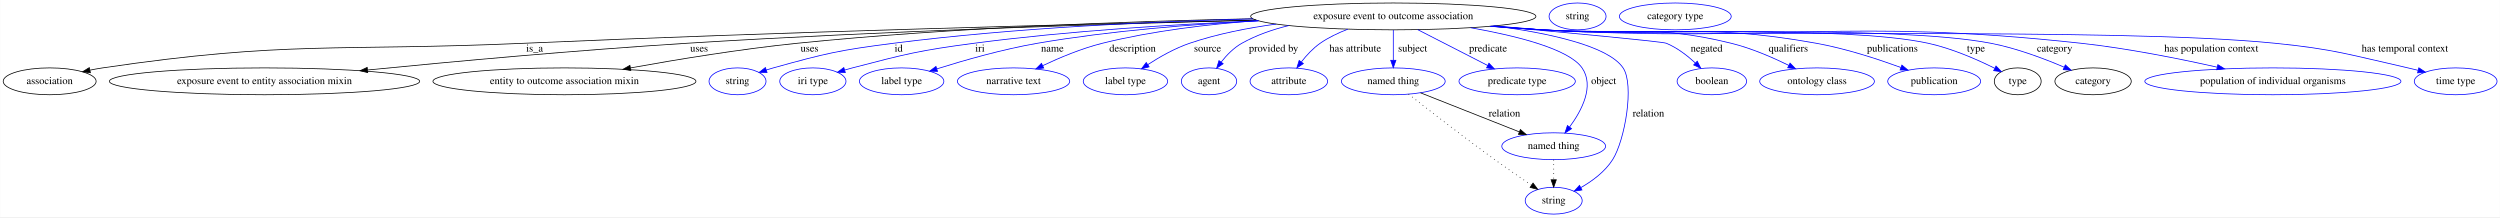
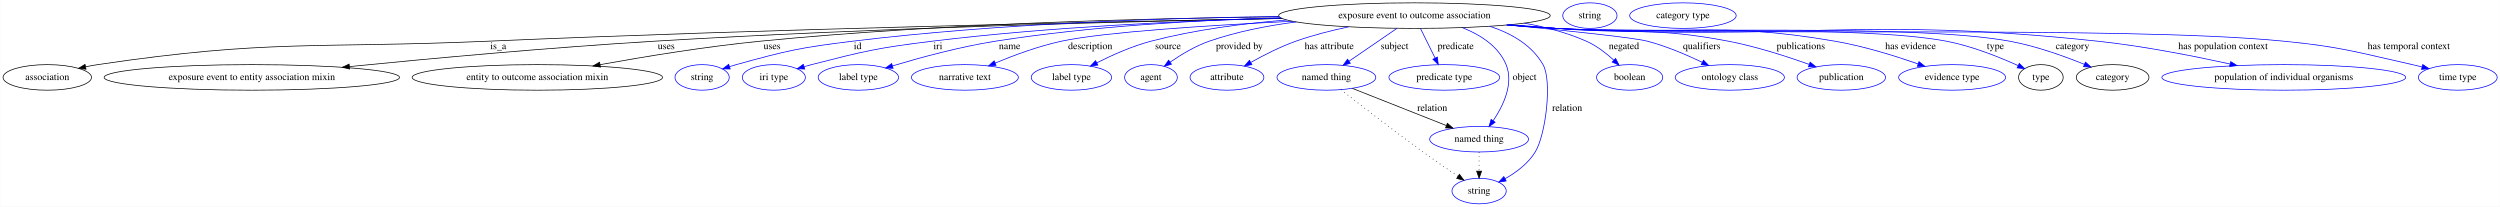
- <svg xmlns="http://www.w3.org/2000/svg" width="3351pt" height="291pt" viewBox="0.00 0.00 3350.64 291.00">
+ <svg xmlns="http://www.w3.org/2000/svg" width="3520pt" height="291pt" viewBox="0.00 0.00 3519.64 291.00">
  <g id="graph0" class="graph" transform="scale(1 1) rotate(0) translate(4 287)">
-     <polygon fill="white" stroke="transparent" points="-4,4 -4,-287 3346.64,-287 3346.64,4 -4,4" />
+     <polygon fill="white" stroke="transparent" points="-4,4 -4,-287 3515.64,-287 3515.64,4 -4,4" />
    <g id="node1" class="node">
-       <ellipse fill="none" stroke="black" cx="1863.39" cy="-265" rx="191.17" ry="18" />
-       <text text-anchor="middle" x="1863.39" y="-261.3" font-family="Times,serif" font-size="14.00">exposure event to outcome association</text>
+       <ellipse fill="none" stroke="black" cx="1987.39" cy="-265" rx="191.17" ry="18" />
+       <text text-anchor="middle" x="1987.39" y="-261.3" font-family="Times,serif" font-size="14.00">exposure event to outcome association</text>
    </g>
    <g id="node2" class="node">
      <ellipse fill="none" stroke="black" cx="62.39" cy="-178" rx="62.29" ry="18" />
      <text text-anchor="middle" x="62.39" y="-174.3" font-family="Times,serif" font-size="14.00">association</text>
    </g>
    <g id="edge1" class="edge">
-       <path fill="none" stroke="black" d="M1679.47,-260.08C1449.81,-254.82 1044.96,-244.32 698.39,-229 447.1,-217.89 382.23,-232.76 133.39,-196 127.91,-195.19 122.22,-194.16 116.57,-193.01" />
-       <polygon fill="black" stroke="black" points="116.99,-189.52 106.47,-190.83 115.51,-196.36 116.99,-189.52" />
-       <text text-anchor="middle" x="712.39" y="-217.8" font-family="Times,serif" font-size="14.00">is_a</text>
+       <path fill="none" stroke="black" d="M1801.08,-260.94C1547.96,-256.33 1081.32,-246.27 683.39,-229 438.74,-218.38 375.62,-231.98 133.39,-196 127.91,-195.19 122.23,-194.15 116.57,-193" />
+       <polygon fill="black" stroke="black" points="116.99,-189.51 106.47,-190.82 115.51,-196.35 116.99,-189.51" />
+       <text text-anchor="middle" x="697.39" y="-217.8" font-family="Times,serif" font-size="14.00">is_a</text>
    </g>
    <g id="node3" class="node">
      <ellipse fill="none" stroke="black" cx="350.39" cy="-178" rx="207.96" ry="18" />
      <text text-anchor="middle" x="350.39" y="-174.3" font-family="Times,serif" font-size="14.00">exposure event to entity association mixin</text>
    </g>
    <g id="edge2" class="edge">
-       <path fill="none" stroke="black" d="M1679.5,-259.99C1488.59,-255.17 1181.37,-245.59 916.39,-229 770.17,-219.85 603.11,-204.48 488.61,-193.2" />
-       <polygon fill="black" stroke="black" points="488.68,-189.69 478.38,-192.19 487.99,-196.66 488.68,-189.69" />
-       <text text-anchor="middle" x="932.89" y="-217.8" font-family="Times,serif" font-size="14.00">uses</text>
+       <path fill="none" stroke="black" d="M1800.72,-261.02C1587.08,-256.88 1226.76,-247.69 917.39,-229 770.54,-220.13 602.72,-204.67 488,-193.28" />
+       <polygon fill="black" stroke="black" points="488.06,-189.77 477.76,-192.26 487.36,-196.73 488.06,-189.77" />
+       <text text-anchor="middle" x="933.89" y="-217.8" font-family="Times,serif" font-size="14.00">uses</text>
    </g>
    <g id="node4" class="node">
      <ellipse fill="none" stroke="black" cx="752.39" cy="-178" rx="176.27" ry="18" />
      <text text-anchor="middle" x="752.39" y="-174.3" font-family="Times,serif" font-size="14.00">entity to outcome association mixin</text>
    </g>
    <g id="edge3" class="edge">
-       <path fill="none" stroke="black" d="M1674.88,-261.85C1512.69,-258.55 1272.63,-250.18 1064.39,-229 988.66,-221.3 903.35,-207.25 841.1,-196.01" />
-       <polygon fill="black" stroke="black" points="841.39,-192.5 830.93,-194.16 840.14,-199.39 841.39,-192.5" />
-       <text text-anchor="middle" x="1080.89" y="-217.8" font-family="Times,serif" font-size="14.00">uses</text>
+       <path fill="none" stroke="black" d="M1796.88,-263.41C1610.32,-261.27 1318.2,-253.74 1066.39,-229 989.74,-221.47 903.36,-207.29 840.63,-195.95" />
+       <polygon fill="black" stroke="black" points="841.24,-192.51 830.77,-194.16 839.99,-199.39 841.24,-192.51" />
+       <text text-anchor="middle" x="1082.89" y="-217.8" font-family="Times,serif" font-size="14.00">uses</text>
    </g>
    <g id="node5" class="node">
      <ellipse fill="none" stroke="blue" cx="984.39" cy="-178" rx="38.19" ry="18" />
      <text text-anchor="middle" x="984.39" y="-174.3" font-family="Times,serif" font-size="14.00">string</text>
    </g>
    <g id="edge4" class="edge">
-       <path fill="none" stroke="blue" d="M1675.36,-261.7C1540.69,-258.23 1355.29,-249.7 1193.39,-229 1120.94,-219.74 1102.77,-215.57 1032.39,-196 1029.29,-195.14 1026.09,-194.17 1022.89,-193.15" />
-       <polygon fill="blue" stroke="blue" points="1023.97,-189.83 1013.38,-189.99 1021.76,-196.47 1023.97,-189.83" />
-       <text text-anchor="middle" x="1200.39" y="-217.8" font-family="Times,serif" font-size="14.00">id</text>
+       <path fill="none" stroke="blue" d="M1796.52,-263.79C1635.88,-261.64 1400.39,-253.89 1196.39,-229 1122.59,-220 1104.06,-215.79 1032.39,-196 1029.28,-195.14 1026.08,-194.18 1022.89,-193.17" />
+       <polygon fill="blue" stroke="blue" points="1023.97,-189.84 1013.37,-190.01 1021.76,-196.48 1023.97,-189.84" />
+       <text text-anchor="middle" x="1203.39" y="-217.8" font-family="Times,serif" font-size="14.00">id</text>
    </g>
    <g id="node6" class="node">
      <ellipse fill="none" stroke="blue" cx="1085.39" cy="-178" rx="44.39" ry="18" />
      <text text-anchor="middle" x="1085.39" y="-174.3" font-family="Times,serif" font-size="14.00">iri type</text>
    </g>
    <g id="edge5" class="edge">
-       <path fill="none" stroke="blue" d="M1682.77,-259.06C1572.27,-254.48 1428.24,-245.71 1301.39,-229 1228.11,-219.35 1209.92,-214.65 1138.39,-196 1135.02,-195.12 1131.54,-194.15 1128.06,-193.13" />
-       <polygon fill="blue" stroke="blue" points="1128.89,-189.73 1118.31,-190.18 1126.86,-196.43 1128.89,-189.73" />
-       <text text-anchor="middle" x="1309.39" y="-217.8" font-family="Times,serif" font-size="14.00">iri</text>
+       <path fill="none" stroke="blue" d="M1799.81,-261.39C1663.14,-257.77 1473.75,-249.21 1308.39,-229 1232,-219.66 1212.95,-215.12 1138.39,-196 1135.02,-195.13 1131.54,-194.17 1128.05,-193.16" />
+       <polygon fill="blue" stroke="blue" points="1128.88,-189.76 1118.3,-190.22 1126.86,-196.46 1128.88,-189.76" />
+       <text text-anchor="middle" x="1316.39" y="-217.8" font-family="Times,serif" font-size="14.00">iri</text>
    </g>
    <g id="node7" class="node">
      <ellipse fill="none" stroke="blue" cx="1204.39" cy="-178" rx="56.59" ry="18" />
      <text text-anchor="middle" x="1204.39" y="-174.3" font-family="Times,serif" font-size="14.00">label type</text>
    </g>
    <g id="edge6" class="edge">
-       <path fill="none" stroke="blue" d="M1682.88,-259.05C1593.23,-254.49 1483.57,-245.75 1386.39,-229 1339.91,-220.99 1288.15,-206.17 1251.75,-194.74" />
-       <polygon fill="blue" stroke="blue" points="1252.49,-191.31 1241.9,-191.62 1250.38,-197.98 1252.49,-191.31" />
-       <text text-anchor="middle" x="1406.39" y="-217.8" font-family="Times,serif" font-size="14.00">name</text>
+       <path fill="none" stroke="blue" d="M1798.73,-262.12C1682.42,-258.66 1530.55,-249.99 1397.39,-229 1347.33,-221.11 1291.4,-205.89 1252.69,-194.3" />
+       <polygon fill="blue" stroke="blue" points="1253.33,-190.84 1242.74,-191.29 1251.3,-197.54 1253.33,-190.84" />
+       <text text-anchor="middle" x="1417.39" y="-217.8" font-family="Times,serif" font-size="14.00">name</text>
    </g>
    <g id="node8" class="node">
      <ellipse fill="none" stroke="blue" cx="1354.39" cy="-178" rx="75.29" ry="18" />
      <text text-anchor="middle" x="1354.39" y="-174.3" font-family="Times,serif" font-size="14.00">narrative text</text>
    </g>
    <g id="edge7" class="edge">
-       <path fill="none" stroke="blue" d="M1681.87,-259.33C1615.53,-254.59 1540.36,-245.65 1473.39,-229 1445.8,-222.14 1416.33,-209.8 1393.62,-199.09" />
-       <polygon fill="blue" stroke="blue" points="1394.85,-195.81 1384.33,-194.63 1391.82,-202.11 1394.85,-195.81" />
-       <text text-anchor="middle" x="1513.89" y="-217.8" font-family="Times,serif" font-size="14.00">description</text>
+       <path fill="none" stroke="blue" d="M1815.85,-257.05C1697.31,-251.27 1550.55,-241.9 1490.39,-229 1458.19,-222.09 1423.36,-209.17 1397,-198.2" />
+       <polygon fill="blue" stroke="blue" points="1398.27,-194.93 1387.7,-194.26 1395.54,-201.38 1398.27,-194.93" />
+       <text text-anchor="middle" x="1530.89" y="-217.8" font-family="Times,serif" font-size="14.00">description</text>
    </g>
    <g id="node9" class="node">
      <ellipse fill="none" stroke="blue" cx="1504.39" cy="-178" rx="56.59" ry="18" />
      <text text-anchor="middle" x="1504.39" y="-174.3" font-family="Times,serif" font-size="14.00">label type</text>
    </g>
    <g id="edge8" class="edge">
-       <path fill="none" stroke="blue" d="M1706.48,-254.73C1667.84,-249.5 1627.05,-241.43 1590.39,-229 1570.52,-222.26 1550.14,-210.65 1534.21,-200.32" />
-       <polygon fill="blue" stroke="blue" points="1536.11,-197.38 1525.85,-194.75 1532.23,-203.21 1536.11,-197.38" />
-       <text text-anchor="middle" x="1614.39" y="-217.8" font-family="Times,serif" font-size="14.00">source</text>
+       <path fill="none" stroke="blue" d="M1807.48,-258.84C1746.1,-253.97 1677.56,-245.07 1616.39,-229 1589.84,-222.02 1561.63,-209.39 1540.16,-198.57" />
+       <polygon fill="blue" stroke="blue" points="1541.6,-195.37 1531.1,-193.91 1538.39,-201.6 1541.6,-195.37" />
+       <text text-anchor="middle" x="1640.39" y="-217.8" font-family="Times,serif" font-size="14.00">source</text>
    </g>
    <g id="node10" class="node">
      <ellipse fill="none" stroke="blue" cx="1616.39" cy="-178" rx="37.09" ry="18" />
      <text text-anchor="middle" x="1616.39" y="-174.3" font-family="Times,serif" font-size="14.00">agent</text>
    </g>
    <g id="edge9" class="edge">
-       <path fill="none" stroke="blue" d="M1723.42,-252.75C1701.46,-247.4 1679.67,-239.78 1660.39,-229 1649.58,-222.95 1640.1,-213.2 1632.75,-203.91" />
-       <polygon fill="blue" stroke="blue" points="1635.37,-201.58 1626.61,-195.63 1629.75,-205.75 1635.37,-201.58" />
-       <text text-anchor="middle" x="1702.89" y="-217.8" font-family="Times,serif" font-size="14.00">provided by</text>
+       <path fill="none" stroke="blue" d="M1821.1,-256.11C1780.2,-250.85 1737.07,-242.42 1698.39,-229 1678.77,-222.19 1658.83,-210.17 1643.53,-199.62" />
+       <polygon fill="blue" stroke="blue" points="1645.27,-196.57 1635.09,-193.63 1641.22,-202.28 1645.27,-196.57" />
+       <text text-anchor="middle" x="1740.89" y="-217.8" font-family="Times,serif" font-size="14.00">provided by</text>
    </g>
    <g id="node11" class="node">
      <ellipse fill="none" stroke="blue" cx="1723.39" cy="-178" rx="51.99" ry="18" />
      <text text-anchor="middle" x="1723.39" y="-174.3" font-family="Times,serif" font-size="14.00">attribute</text>
    </g>
    <g id="edge10" class="edge">
-       <path fill="none" stroke="blue" d="M1802.38,-247.85C1789.54,-242.94 1776.52,-236.74 1765.39,-229 1755.8,-222.33 1747.13,-212.93 1740.18,-204.07" />
-       <polygon fill="blue" stroke="blue" points="1742.86,-201.8 1734.08,-195.86 1737.23,-205.97 1742.86,-201.8" />
-       <text text-anchor="middle" x="1812.39" y="-217.8" font-family="Times,serif" font-size="14.00">has attribute</text>
+       <path fill="none" stroke="blue" d="M1894.73,-249.2C1870.19,-244.04 1843.98,-237.38 1820.39,-229 1798.5,-221.22 1775.33,-209.43 1757.12,-199.24" />
+       <polygon fill="blue" stroke="blue" points="1758.51,-196 1748.09,-194.09 1755.04,-202.09 1758.51,-196" />
+       <text text-anchor="middle" x="1867.39" y="-217.8" font-family="Times,serif" font-size="14.00">has attribute</text>
    </g>
    <g id="node12" class="node">
      <ellipse fill="none" stroke="blue" cx="1863.39" cy="-178" rx="69.59" ry="18" />
      <text text-anchor="middle" x="1863.39" y="-174.3" font-family="Times,serif" font-size="14.00">named thing</text>
    </g>
    <g id="edge11" class="edge">
-       <path fill="none" stroke="blue" d="M1863.39,-246.8C1863.39,-235.16 1863.39,-219.55 1863.39,-206.24" />
-       <polygon fill="blue" stroke="blue" points="1866.89,-206.18 1863.39,-196.18 1859.89,-206.18 1866.89,-206.18" />
-       <text text-anchor="middle" x="1889.39" y="-217.8" font-family="Times,serif" font-size="14.00">subject</text>
+       <path fill="none" stroke="blue" d="M1962.6,-247C1943.22,-233.72 1916.14,-215.16 1895.17,-200.78" />
+       <polygon fill="blue" stroke="blue" points="1897.11,-197.87 1886.89,-195.1 1893.16,-203.64 1897.11,-197.87" />
+       <text text-anchor="middle" x="1959.39" y="-217.8" font-family="Times,serif" font-size="14.00">subject</text>
    </g>
    <g id="node13" class="node">
      <ellipse fill="none" stroke="blue" cx="2029.39" cy="-178" rx="77.99" ry="18" />
      <text text-anchor="middle" x="2029.39" y="-174.3" font-family="Times,serif" font-size="14.00">predicate type</text>
    </g>
    <g id="edge12" class="edge">
-       <path fill="none" stroke="blue" d="M1896.19,-247.21C1923.13,-233.41 1961.38,-213.83 1989.98,-199.18" />
-       <polygon fill="blue" stroke="blue" points="1991.6,-202.29 1998.91,-194.61 1988.41,-196.05 1991.6,-202.29" />
-       <text text-anchor="middle" x="1990.39" y="-217.8" font-family="Times,serif" font-size="14.00">predicate</text>
+       <path fill="none" stroke="blue" d="M1995.89,-246.8C2001.76,-234.93 2009.67,-218.93 2016.33,-205.45" />
+       <polygon fill="blue" stroke="blue" points="2019.62,-206.69 2020.91,-196.18 2013.34,-203.59 2019.62,-206.69" />
+       <text text-anchor="middle" x="2045.39" y="-217.8" font-family="Times,serif" font-size="14.00">predicate</text>
    </g>
    <g id="node14" class="node">
      <ellipse fill="none" stroke="blue" cx="2078.39" cy="-91" rx="69.59" ry="18" />
      <text text-anchor="middle" x="2078.39" y="-87.3" font-family="Times,serif" font-size="14.00">named thing</text>
    </g>
    <g id="edge13" class="edge">
-       <path fill="none" stroke="blue" d="M1967.12,-249.82C2028.99,-238.89 2098.84,-221.33 2116.39,-196 2133.29,-171.62 2116.02,-138.85 2099.62,-116.66" />
-       <polygon fill="blue" stroke="blue" points="2102.35,-114.47 2093.46,-108.71 2096.82,-118.76 2102.35,-114.47" />
-       <text text-anchor="middle" x="2145.39" y="-174.3" font-family="Times,serif" font-size="14.00">object</text>
+       <path fill="none" stroke="blue" d="M2054.66,-248.12C2080.19,-238.05 2105.69,-221.85 2116.39,-196 2127.45,-169.31 2112.43,-138.11 2098.14,-116.9" />
+       <polygon fill="blue" stroke="blue" points="2100.98,-114.87 2092.34,-108.74 2095.28,-118.92 2100.98,-114.87" />
+       <text text-anchor="middle" x="2142.39" y="-174.3" font-family="Times,serif" font-size="14.00">object</text>
    </g>
    <g id="node15" class="node">
      <ellipse fill="none" stroke="blue" cx="2078.39" cy="-18" rx="38.19" ry="18" />
      <text text-anchor="middle" x="2078.39" y="-14.3" font-family="Times,serif" font-size="14.00">string</text>
    </g>
    <g id="edge14" class="edge">
-       <path fill="none" stroke="blue" d="M1998.88,-252.29C2072.05,-242.64 2151.43,-225.55 2171.39,-196 2186.76,-173.25 2173.81,-98.87 2157.39,-73 2147.2,-56.93 2130.32,-44.44 2114.77,-35.53" />
-       <polygon fill="blue" stroke="blue" points="2116.29,-32.37 2105.83,-30.7 2112.97,-38.53 2116.29,-32.37" />
-       <text text-anchor="middle" x="2205.39" y="-130.8" font-family="Times,serif" font-size="14.00">relation</text>
+       <path fill="none" stroke="blue" d="M2093.34,-250C2123.57,-240.19 2152.57,-223.69 2168.39,-196 2181.4,-173.24 2172.4,-97.55 2157.39,-73 2147.47,-56.76 2130.62,-44.25 2115.02,-35.37" />
+       <polygon fill="blue" stroke="blue" points="2116.51,-32.2 2106.04,-30.57 2113.21,-38.37 2116.51,-32.2" />
+       <text text-anchor="middle" x="2202.39" y="-130.8" font-family="Times,serif" font-size="14.00">relation</text>
    </g>
    <g id="node16" class="node">
      <ellipse fill="none" stroke="blue" cx="2290.39" cy="-178" rx="46.59" ry="18" />
      <text text-anchor="middle" x="2290.39" y="-174.3" font-family="Times,serif" font-size="14.00">boolean</text>
    </g>
    <g id="edge15" class="edge">
-       <path fill="none" stroke="blue" d="M1997.09,-252.12C2099.36,-242.89 2223.87,-231.28 2229.39,-229 2243.86,-223.04 2257.57,-212.44 2268.31,-202.52" />
-       <polygon fill="blue" stroke="blue" points="2270.81,-204.97 2275.57,-195.51 2265.95,-199.94 2270.81,-204.97" />
-       <text text-anchor="middle" x="2283.39" y="-217.8" font-family="Times,serif" font-size="14.00">negated</text>
+       <path fill="none" stroke="blue" d="M2141.94,-254.4C2171.79,-249.03 2202.2,-240.98 2229.39,-229 2243.71,-222.69 2257.4,-212.05 2268.17,-202.21" />
+       <polygon fill="blue" stroke="blue" points="2270.64,-204.68 2275.46,-195.25 2265.81,-199.62 2270.64,-204.68" />
+       <text text-anchor="middle" x="2282.39" y="-217.8" font-family="Times,serif" font-size="14.00">negated</text>
    </g>
    <g id="node17" class="node">
      <ellipse fill="none" stroke="blue" cx="2431.39" cy="-178" rx="76.89" ry="18" />
      <text text-anchor="middle" x="2431.39" y="-174.3" font-family="Times,serif" font-size="14.00">ontology class</text>
    </g>
    <g id="edge16" class="edge">
-       <path fill="none" stroke="blue" d="M1998.66,-252.25C2020.31,-250.44 2042.46,-248.63 2063.39,-247 2175.78,-238.23 2206.91,-255.86 2316.39,-229 2343.22,-222.42 2371.7,-210.08 2393.61,-199.31" />
-       <polygon fill="blue" stroke="blue" points="2395.21,-202.42 2402.57,-194.81 2392.07,-196.17 2395.21,-202.42" />
-       <text text-anchor="middle" x="2392.89" y="-217.8" font-family="Times,serif" font-size="14.00">qualifiers</text>
+       <path fill="none" stroke="blue" d="M2118.69,-251.87C2201.44,-243.9 2296.18,-234.04 2315.39,-229 2342.12,-221.99 2370.64,-209.76 2392.71,-199.16" />
+       <polygon fill="blue" stroke="blue" points="2394.31,-202.27 2401.75,-194.73 2391.23,-195.99 2394.31,-202.27" />
+       <text text-anchor="middle" x="2391.89" y="-217.8" font-family="Times,serif" font-size="14.00">qualifiers</text>
    </g>
    <g id="node18" class="node">
      <ellipse fill="none" stroke="blue" cx="2588.39" cy="-178" rx="62.29" ry="18" />
      <text text-anchor="middle" x="2588.39" y="-174.3" font-family="Times,serif" font-size="14.00">publication</text>
    </g>
    <g id="edge17" class="edge">
-       <path fill="none" stroke="blue" d="M1996.21,-252.04C2018.62,-250.21 2041.66,-248.46 2063.39,-247 2226.34,-236.08 2269.66,-257.87 2430.39,-229 2469.49,-221.98 2512.37,-207.99 2543.58,-196.59" />
-       <polygon fill="blue" stroke="blue" points="2545.13,-199.75 2553.29,-192.99 2542.69,-193.18 2545.13,-199.75" />
-       <text text-anchor="middle" x="2532.39" y="-217.8" font-family="Times,serif" font-size="14.00">publications</text>
+       <path fill="none" stroke="blue" d="M2122.93,-252.28C2144.49,-250.48 2166.55,-248.66 2187.39,-247 2294.91,-238.43 2323.47,-249.31 2429.39,-229 2468.5,-221.5 2511.51,-207.62 2542.92,-196.38" />
+       <polygon fill="blue" stroke="blue" points="2544.49,-199.53 2552.69,-192.83 2542.1,-192.95 2544.49,-199.53" />
+       <text text-anchor="middle" x="2531.39" y="-217.8" font-family="Times,serif" font-size="14.00">publications</text>
    </g>
    <g id="node19" class="node">
-       <ellipse fill="none" stroke="black" cx="2700.39" cy="-178" rx="31.4" ry="18" />
-       <text text-anchor="middle" x="2700.39" y="-174.3" font-family="Times,serif" font-size="14.00">type</text>
+       <ellipse fill="none" stroke="blue" cx="2744.39" cy="-178" rx="75.29" ry="18" />
+       <text text-anchor="middle" x="2744.39" y="-174.3" font-family="Times,serif" font-size="14.00">evidence type</text>
    </g>
    <g id="edge18" class="edge">
-       <path fill="none" stroke="blue" d="M1994.58,-251.91C2017.5,-250.06 2041.13,-248.33 2063.39,-247 2178.15,-240.13 2468.08,-253.5 2580.39,-229 2611.98,-222.11 2645.8,-207.27 2669.45,-195.54" />
-       <polygon fill="blue" stroke="blue" points="2671.28,-198.54 2678.62,-190.9 2668.12,-192.29 2671.28,-198.54" />
-       <text text-anchor="middle" x="2644.39" y="-217.8" font-family="Times,serif" font-size="14.00">type</text>
-     </g>
-     <g id="node21" class="node">
-       <ellipse fill="none" stroke="black" cx="2801.39" cy="-178" rx="51.19" ry="18" />
-       <text text-anchor="middle" x="2801.39" y="-174.3" font-family="Times,serif" font-size="14.00">category</text>
+       <path fill="none" stroke="blue" d="M2119.93,-252C2142.43,-250.18 2165.57,-248.43 2187.39,-247 2361.43,-235.61 2407.5,-258.52 2579.39,-229 2619.63,-222.09 2663.83,-208.35 2696.35,-197.02" />
+       <polygon fill="blue" stroke="blue" points="2697.78,-200.22 2706.04,-193.59 2695.45,-193.62 2697.78,-200.22" />
+       <text text-anchor="middle" x="2685.89" y="-217.8" font-family="Times,serif" font-size="14.00">has evidence</text>
+     </g>
+     <g id="node20" class="node">
+       <ellipse fill="none" stroke="black" cx="2869.39" cy="-178" rx="31.4" ry="18" />
+       <text text-anchor="middle" x="2869.39" y="-174.3" font-family="Times,serif" font-size="14.00">type</text>
    </g>
    <g id="edge19" class="edge">
-       <path fill="none" stroke="blue" d="M1994.03,-251.86C2017.13,-250.01 2040.95,-248.29 2063.39,-247 2196.79,-239.34 2533.18,-254.23 2664.39,-229 2698.61,-222.42 2735.62,-208.47 2762.54,-196.97" />
-       <polygon fill="blue" stroke="blue" points="2764.21,-200.06 2771.98,-192.86 2761.41,-193.65 2764.21,-200.06" />
-       <text text-anchor="middle" x="2749.89" y="-217.8" font-family="Times,serif" font-size="14.00">category</text>
-     </g>
-     <g id="node23" class="node">
-       <ellipse fill="none" stroke="blue" cx="3042.39" cy="-178" rx="171.67" ry="18" />
-       <text text-anchor="middle" x="3042.39" y="-174.3" font-family="Times,serif" font-size="14.00">population of individual organisms</text>
+       <path fill="none" stroke="blue" d="M2118.57,-251.87C2141.5,-250.03 2165.13,-248.31 2187.39,-247 2309.25,-239.83 2616.49,-251.88 2736.39,-229 2772.22,-222.16 2811.02,-206.55 2837.42,-194.57" />
+       <polygon fill="blue" stroke="blue" points="2838.94,-197.72 2846.55,-190.35 2836.01,-191.37 2838.94,-197.72" />
+       <text text-anchor="middle" x="2805.39" y="-217.8" font-family="Times,serif" font-size="14.00">type</text>
+     </g>
+     <g id="node22" class="node">
+       <ellipse fill="none" stroke="black" cx="2970.39" cy="-178" rx="51.19" ry="18" />
+       <text text-anchor="middle" x="2970.39" y="-174.3" font-family="Times,serif" font-size="14.00">category</text>
    </g>
    <g id="edge20" class="edge">
-       <path fill="none" stroke="blue" d="M1993.49,-251.81C2016.75,-249.95 2040.78,-248.24 2063.39,-247 2383.9,-229.4 2466.29,-263.77 2785.39,-229 2847.35,-222.25 2916.66,-208.39 2967.68,-196.97" />
-       <polygon fill="blue" stroke="blue" points="2968.65,-200.34 2977.63,-194.72 2967.1,-193.51 2968.65,-200.34" />
-       <text text-anchor="middle" x="2959.89" y="-217.8" font-family="Times,serif" font-size="14.00">has population context</text>
+       <path fill="none" stroke="blue" d="M2118.03,-251.82C2141.12,-249.98 2164.95,-248.27 2187.39,-247 2329,-238.99 2685.86,-254.41 2825.39,-229 2862.11,-222.31 2902.09,-207.96 2930.75,-196.34" />
+       <polygon fill="blue" stroke="blue" points="2932.1,-199.57 2940.01,-192.52 2929.43,-193.1 2932.1,-199.57" />
+       <text text-anchor="middle" x="2913.89" y="-217.8" font-family="Times,serif" font-size="14.00">category</text>
    </g>
    <g id="node24" class="node">
-       <ellipse fill="none" stroke="blue" cx="3287.39" cy="-178" rx="55.49" ry="18" />
-       <text text-anchor="middle" x="3287.39" y="-174.3" font-family="Times,serif" font-size="14.00">time type</text>
+       <ellipse fill="none" stroke="blue" cx="3211.39" cy="-178" rx="171.67" ry="18" />
+       <text text-anchor="middle" x="3211.39" y="-174.3" font-family="Times,serif" font-size="14.00">population of individual organisms</text>
    </g>
    <g id="edge21" class="edge">
-       <path fill="none" stroke="blue" d="M1992.68,-251.74C2016.19,-249.88 2040.51,-248.18 2063.39,-247 2281.36,-235.75 2828.24,-250.97 3045.39,-229 3125.45,-220.9 3144.9,-213.67 3223.39,-196 3227.8,-195.01 3232.37,-193.92 3236.94,-192.79" />
-       <polygon fill="blue" stroke="blue" points="3238.05,-196.11 3246.88,-190.26 3236.33,-189.33 3238.05,-196.11" />
-       <text text-anchor="middle" x="3219.39" y="-217.8" font-family="Times,serif" font-size="14.00">has temporal context</text>
+       <path fill="none" stroke="blue" d="M2117.49,-251.78C2140.75,-249.93 2164.78,-248.23 2187.39,-247 2525.66,-228.65 2612.54,-264.87 2949.39,-229 3012.77,-222.25 3083.73,-208.31 3135.8,-196.86" />
+       <polygon fill="blue" stroke="blue" points="3136.62,-200.26 3145.62,-194.67 3135.1,-193.42 3136.62,-200.26" />
+       <text text-anchor="middle" x="3125.89" y="-217.8" font-family="Times,serif" font-size="14.00">has population context</text>
+     </g>
+     <g id="node25" class="node">
+       <ellipse fill="none" stroke="blue" cx="3456.39" cy="-178" rx="55.49" ry="18" />
+       <text text-anchor="middle" x="3456.39" y="-174.3" font-family="Times,serif" font-size="14.00">time type</text>
    </g>
    <g id="edge22" class="edge">
+       <path fill="none" stroke="blue" d="M2116.68,-251.73C2140.19,-249.86 2164.51,-248.17 2187.39,-247 2414.69,-235.36 2984.92,-251.49 3211.39,-229 3292.76,-220.92 3312.59,-213.84 3392.39,-196 3396.81,-195.01 3401.37,-193.93 3405.94,-192.8" />
+       <polygon fill="blue" stroke="blue" points="3407.05,-196.13 3415.89,-190.28 3405.33,-189.34 3407.05,-196.13" />
+       <text text-anchor="middle" x="3387.39" y="-217.8" font-family="Times,serif" font-size="14.00">has temporal context</text>
+     </g>
+     <g id="edge23" class="edge">
      <path fill="none" stroke="black" d="M1899.87,-162.58C1936.39,-148.14 1992.72,-125.87 2032.31,-110.22" />
      <polygon fill="black" stroke="black" points="2033.73,-113.42 2041.74,-106.49 2031.16,-106.91 2033.73,-113.42" />
      <text text-anchor="middle" x="2012.39" y="-130.8" font-family="Times,serif" font-size="14.00">relation</text>
    </g>
-     <g id="edge23" class="edge">
+     <g id="edge24" class="edge">
      <path fill="none" stroke="black" stroke-dasharray="1,5" d="M1883.87,-160.8C1910.27,-140.04 1957.73,-103.14 1999.39,-73 2015.49,-61.36 2033.77,-48.82 2048.7,-38.75" />
      <polygon fill="black" stroke="black" points="2050.71,-41.62 2057.06,-33.14 2046.8,-35.81 2050.71,-41.62" />
    </g>
-     <g id="edge24" class="edge">
+     <g id="edge25" class="edge">
      <path fill="none" stroke="black" stroke-dasharray="1,5" d="M2078.39,-72.81C2078.39,-64.79 2078.39,-55.05 2078.39,-46.07" />
      <polygon fill="black" stroke="black" points="2081.89,-46.03 2078.39,-36.03 2074.89,-46.03 2081.89,-46.03" />
    </g>
-     <g id="node20" class="node">
-       <ellipse fill="none" stroke="blue" cx="2110.39" cy="-265" rx="38.19" ry="18" />
-       <text text-anchor="middle" x="2110.39" y="-261.3" font-family="Times,serif" font-size="14.00">string</text>
-     </g>
-     <g id="node22" class="node">
-       <ellipse fill="none" stroke="blue" cx="2241.39" cy="-265" rx="74.99" ry="18" />
-       <text text-anchor="middle" x="2241.39" y="-261.3" font-family="Times,serif" font-size="14.00">category type</text>
+     <g id="node21" class="node">
+       <ellipse fill="none" stroke="blue" cx="2234.39" cy="-265" rx="38.19" ry="18" />
+       <text text-anchor="middle" x="2234.39" y="-261.3" font-family="Times,serif" font-size="14.00">string</text>
+     </g>
+     <g id="node23" class="node">
+       <ellipse fill="none" stroke="blue" cx="2365.39" cy="-265" rx="74.99" ry="18" />
+       <text text-anchor="middle" x="2365.39" y="-261.3" font-family="Times,serif" font-size="14.00">category type</text>
    </g>
  </g>
</svg>
